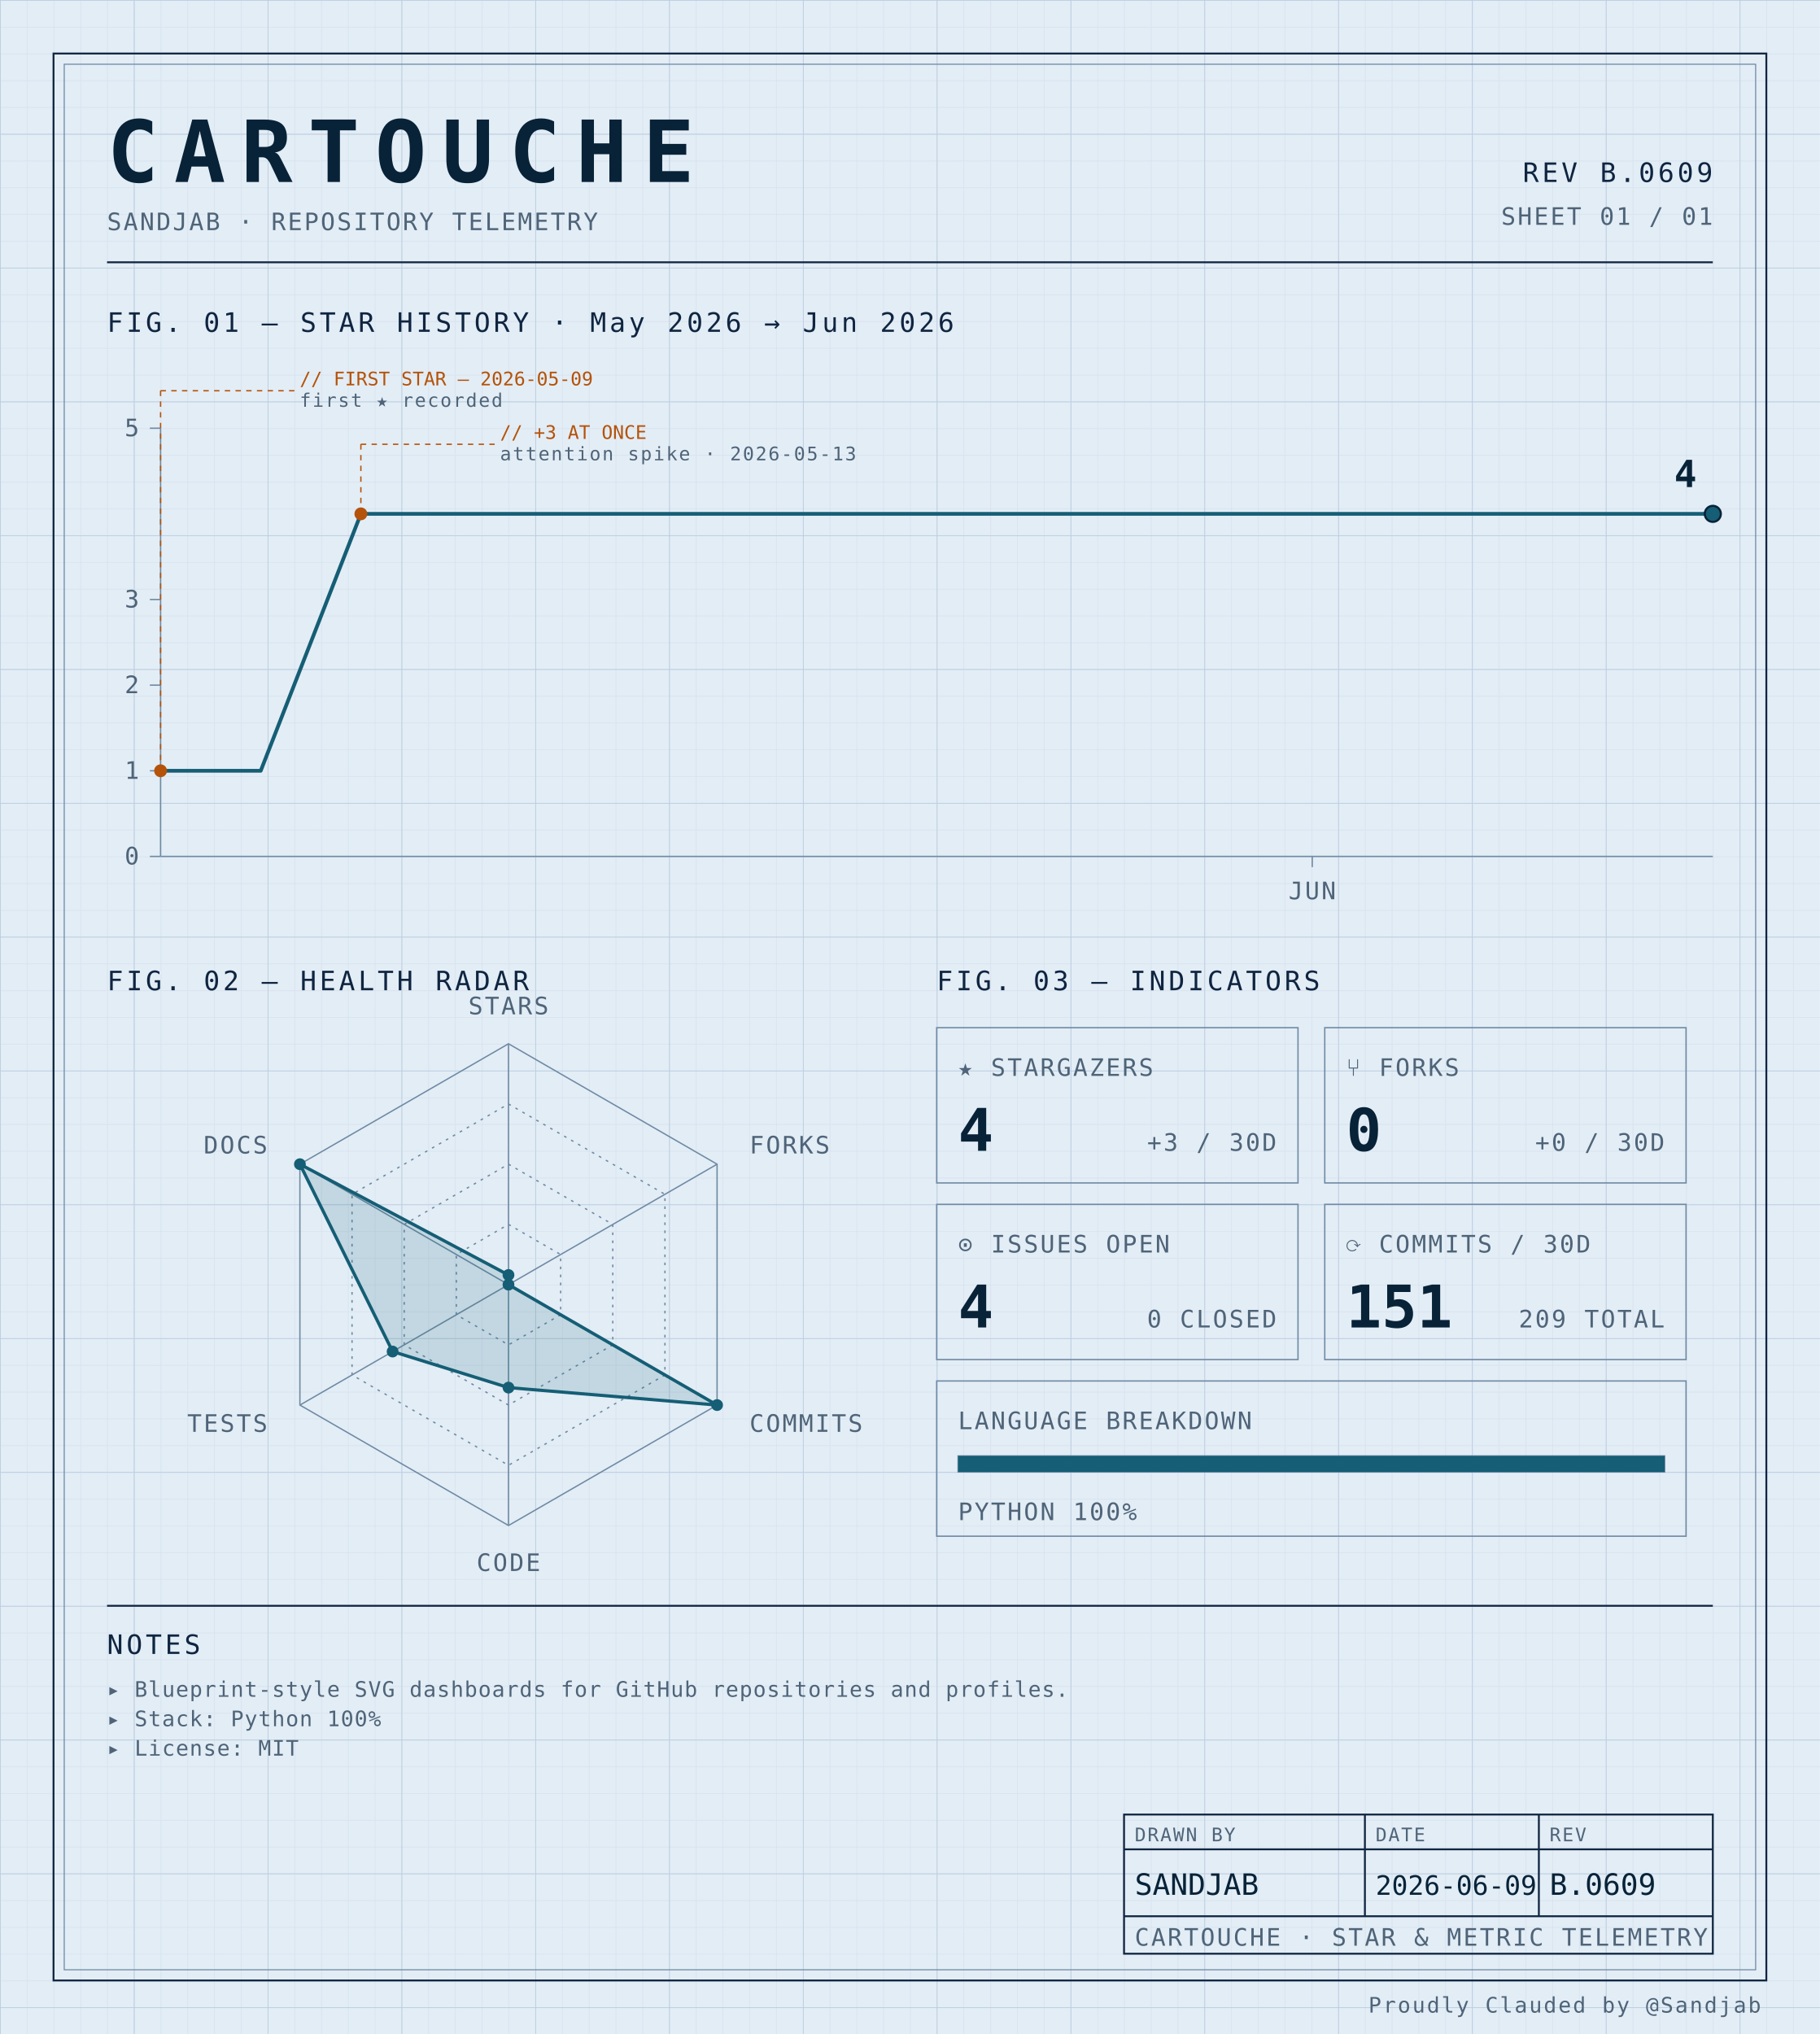
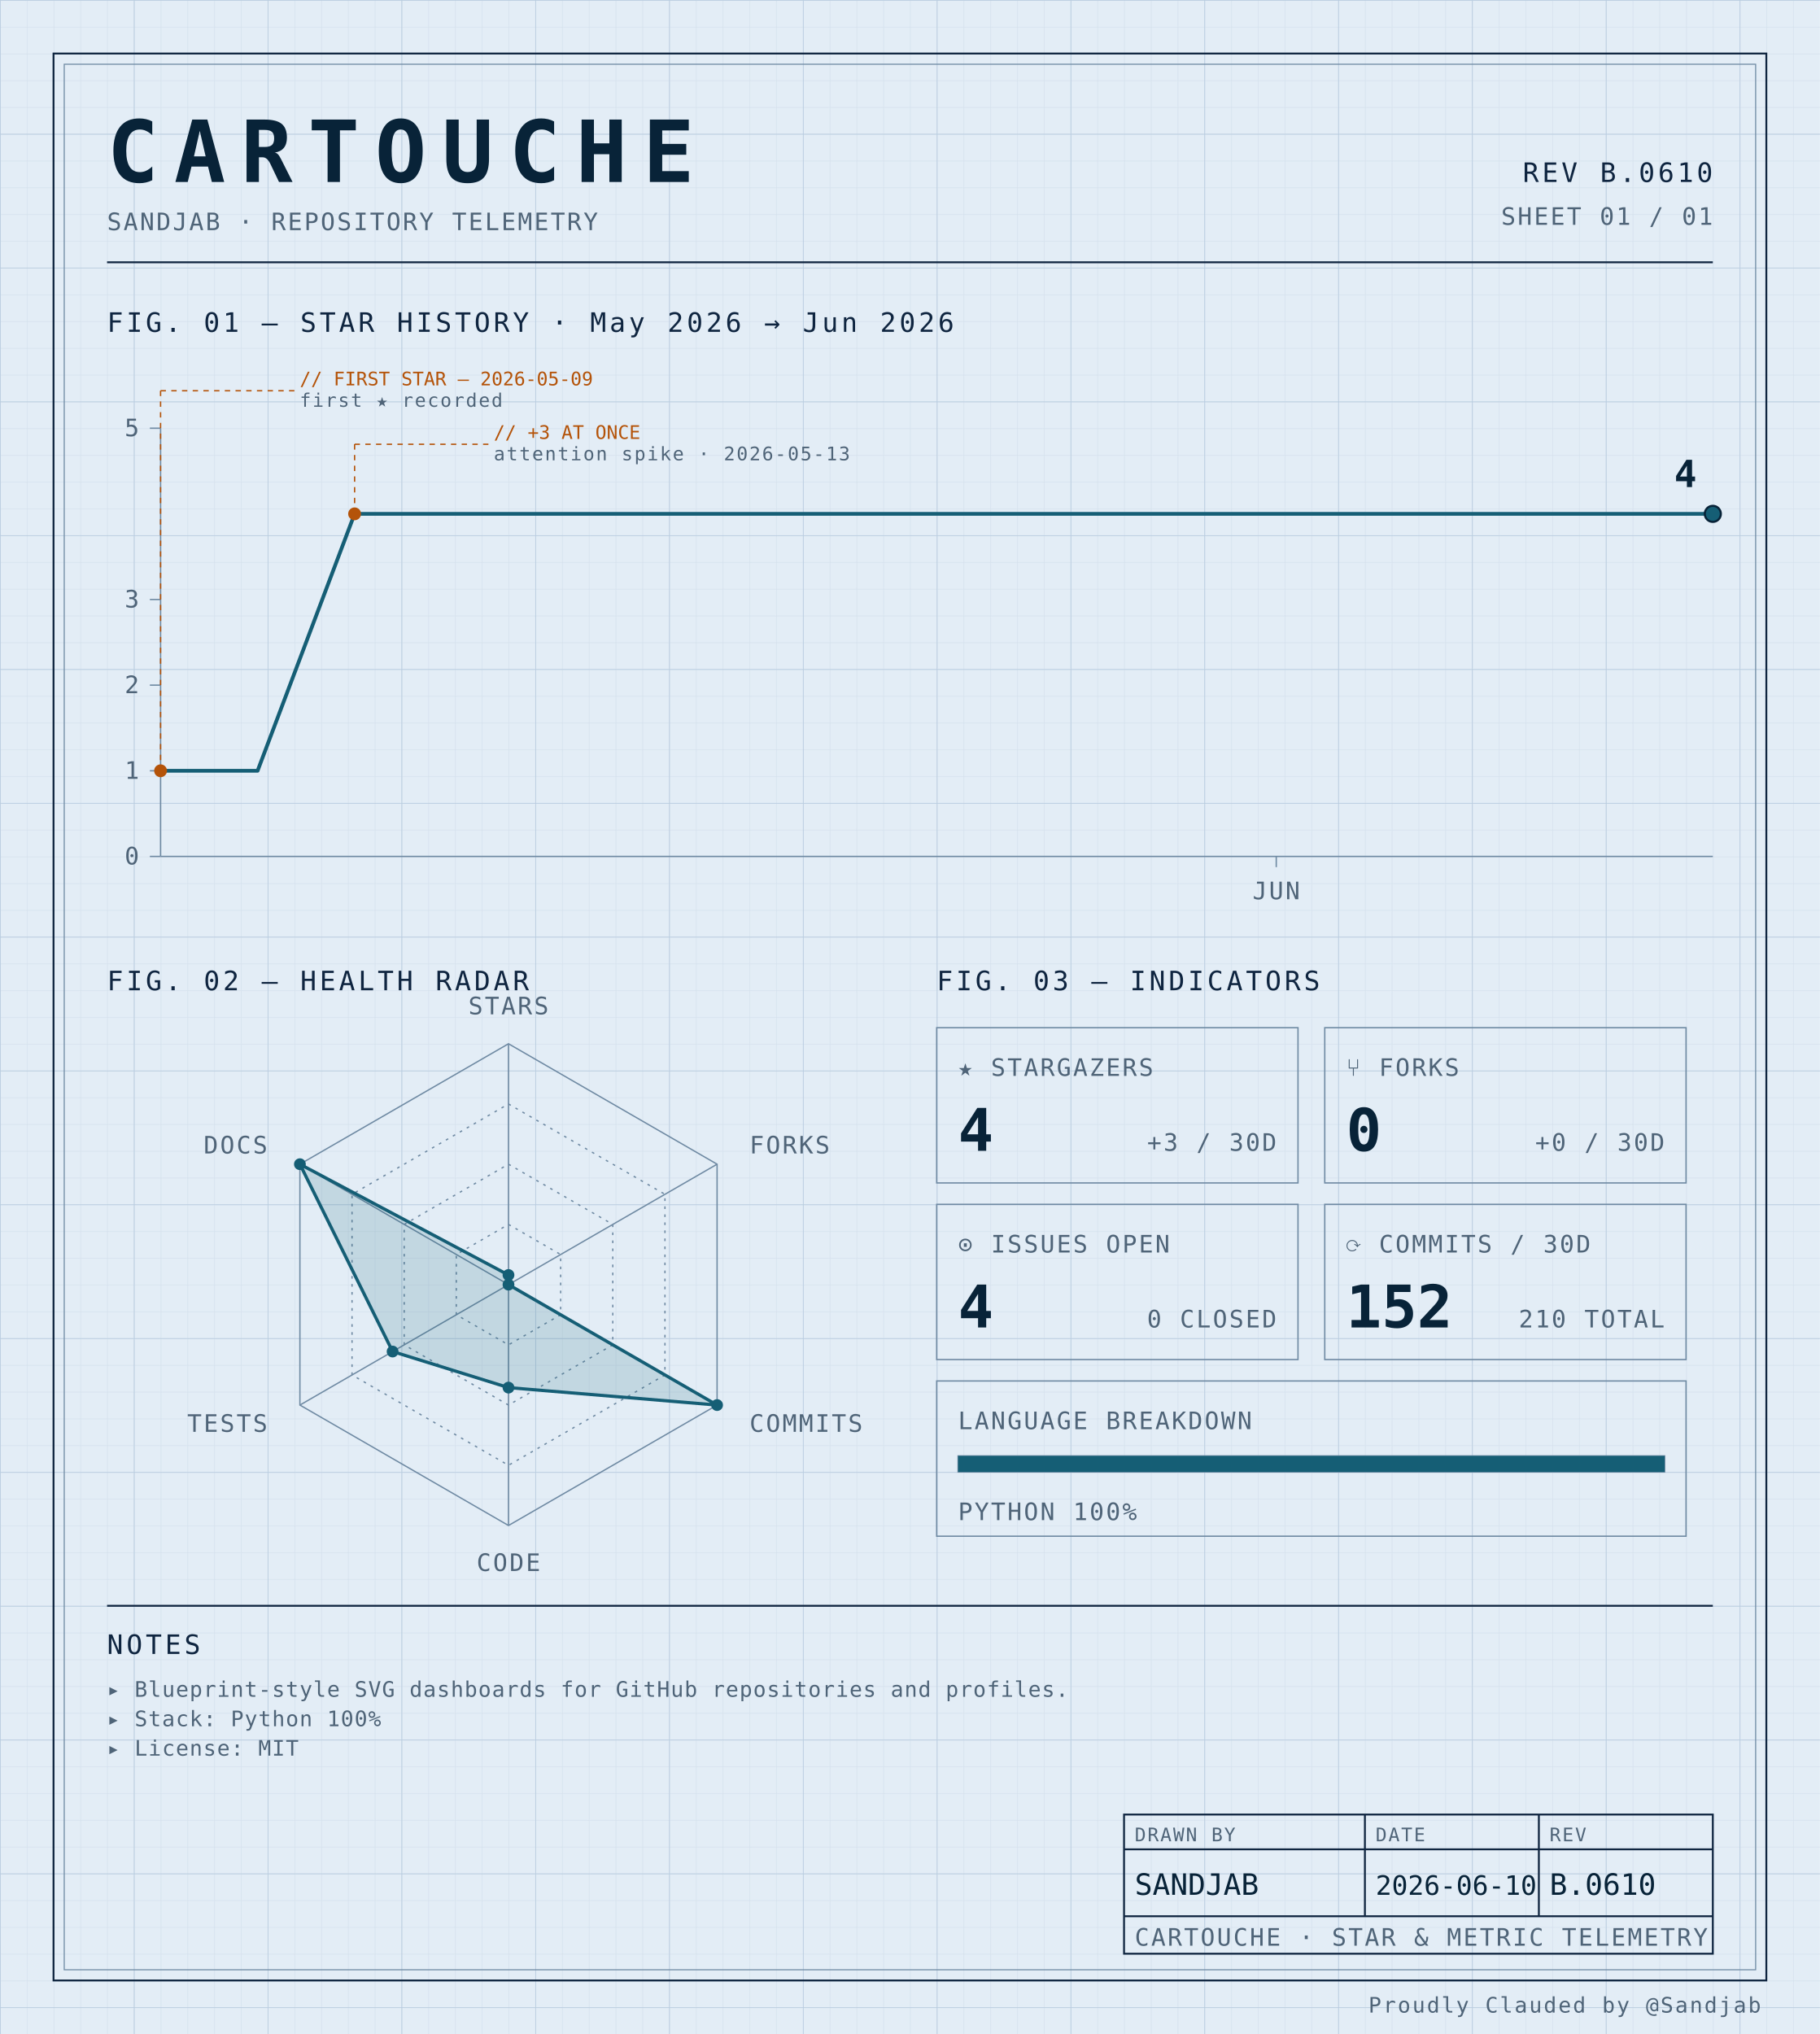
<svg xmlns="http://www.w3.org/2000/svg" width="100%" viewBox="0 0 680 760" role="img">
  <defs>
    <pattern id="grid-fine" width="10" height="10" patternUnits="userSpaceOnUse">
      <path d="M10 0H0V10" fill="none" stroke="#d4e0ec" stroke-width="0.4" />
    </pattern>
    <pattern id="grid-major" width="50" height="50" patternUnits="userSpaceOnUse">
      <path d="M50 0H0V50" fill="none" stroke="#b8cce0" stroke-width="0.5" />
    </pattern>
  </defs>
  <rect x="0" y="0" width="680" height="760" fill="#e3edf6" />
  <rect x="0" y="0" width="680" height="760" fill="url(#grid-fine)" />
  <rect x="0" y="0" width="680" height="760" fill="url(#grid-major)" />
  <rect x="20" y="20" width="640" height="720" fill="none" stroke="#0f2540" stroke-width="0.7" />
  <rect x="24" y="24" width="632" height="712" fill="none" stroke="#6f8aa3" stroke-width="0.4" />
  <text x="40" y="68" font-family="ui-monospace, 'SF Mono', 'JetBrains Mono', 'Cascadia Code', Consolas, monospace" font-size="32" font-weight="700" fill="#082338" text-anchor="start" letter-spacing="0.18em">CARTOUCHE</text>
  <text x="40" y="86" font-family="ui-monospace, 'SF Mono', 'JetBrains Mono', 'Cascadia Code', Consolas, monospace" font-size="9" font-weight="400" fill="#4f6478" text-anchor="start" letter-spacing="0.08em">SANDJAB · REPOSITORY TELEMETRY</text>
-   <text x="640" y="68" font-family="ui-monospace, 'SF Mono', 'JetBrains Mono', 'Cascadia Code', Consolas, monospace" font-size="10" font-weight="400" fill="#0f2540" text-anchor="end" letter-spacing="0.12em">REV B.0609</text>
+   <text x="640" y="68" font-family="ui-monospace, 'SF Mono', 'JetBrains Mono', 'Cascadia Code', Consolas, monospace" font-size="10" font-weight="400" fill="#0f2540" text-anchor="end" letter-spacing="0.12em">REV B.0610</text>
  <text x="640" y="84" font-family="ui-monospace, 'SF Mono', 'JetBrains Mono', 'Cascadia Code', Consolas, monospace" font-size="9" font-weight="400" fill="#4f6478" text-anchor="end" letter-spacing="0.08em">SHEET 01 / 01</text>
  <line x1="40" y1="98" x2="640" y2="98" stroke="#0f2540" stroke-width="0.7" />
  <text x="40" y="124" font-family="ui-monospace, 'SF Mono', 'JetBrains Mono', 'Cascadia Code', Consolas, monospace" font-size="10" font-weight="400" fill="#0f2540" text-anchor="start" letter-spacing="0.12em">FIG. 01 — STAR HISTORY · May 2026 → Jun 2026</text>
  <line x1="60" y1="160" x2="60" y2="320" stroke="#6f8aa3" stroke-width="0.5" />
  <line x1="60" y1="320" x2="640" y2="320" stroke="#6f8aa3" stroke-width="0.5" />
  <line x1="56" y1="320.0" x2="60" y2="320.0" stroke="#6f8aa3" stroke-width="0.5" />
  <text x="52" y="323.0" font-family="ui-monospace, 'SF Mono', 'JetBrains Mono', 'Cascadia Code', Consolas, monospace" font-size="9" font-weight="400" fill="#4f6478" text-anchor="end" letter-spacing="0.08em">0</text>
  <line x1="56" y1="288.0" x2="60" y2="288.0" stroke="#6f8aa3" stroke-width="0.5" />
  <text x="52" y="291.0" font-family="ui-monospace, 'SF Mono', 'JetBrains Mono', 'Cascadia Code', Consolas, monospace" font-size="9" font-weight="400" fill="#4f6478" text-anchor="end" letter-spacing="0.08em">1</text>
  <line x1="56" y1="256.0" x2="60" y2="256.0" stroke="#6f8aa3" stroke-width="0.5" />
  <text x="52" y="259.0" font-family="ui-monospace, 'SF Mono', 'JetBrains Mono', 'Cascadia Code', Consolas, monospace" font-size="9" font-weight="400" fill="#4f6478" text-anchor="end" letter-spacing="0.08em">2</text>
  <line x1="56" y1="224.0" x2="60" y2="224.0" stroke="#6f8aa3" stroke-width="0.5" />
  <text x="52" y="227.0" font-family="ui-monospace, 'SF Mono', 'JetBrains Mono', 'Cascadia Code', Consolas, monospace" font-size="9" font-weight="400" fill="#4f6478" text-anchor="end" letter-spacing="0.08em">3</text>
  <line x1="56" y1="160.0" x2="60" y2="160.0" stroke="#6f8aa3" stroke-width="0.5" />
  <text x="52" y="163.0" font-family="ui-monospace, 'SF Mono', 'JetBrains Mono', 'Cascadia Code', Consolas, monospace" font-size="9" font-weight="400" fill="#4f6478" text-anchor="end" letter-spacing="0.08em">5</text>
-   <line x1="490.323" y1="320" x2="490.323" y2="324" stroke="#6f8aa3" stroke-width="0.5" />
-   <text x="490.323" y="336" font-family="ui-monospace, 'SF Mono', 'JetBrains Mono', 'Cascadia Code', Consolas, monospace" font-size="9" font-weight="400" fill="#4f6478" text-anchor="middle" letter-spacing="0.08em">JUN</text>
-   <path d="M 60.00,288.00 L 97.42,288.00 134.84,192.00 172.26,192.00 209.68,192.00 247.10,192.00 284.52,192.00 321.94,192.00 359.35,192.00 396.77,192.00 434.19,192.00 471.61,192.00 509.03,192.00 546.45,192.00 583.87,192.00 621.29,192.00 640.00,192.00" fill="none" stroke="#155e75" stroke-width="1.4" stroke-linejoin="round" stroke-linecap="round" />
+   <line x1="476.875" y1="320" x2="476.875" y2="324" stroke="#6f8aa3" stroke-width="0.5" />
+   <text x="476.875" y="336" font-family="ui-monospace, 'SF Mono', 'JetBrains Mono', 'Cascadia Code', Consolas, monospace" font-size="9" font-weight="400" fill="#4f6478" text-anchor="middle" letter-spacing="0.08em">JUN</text>
+   <path d="M 60.00,288.00 L 96.25,288.00 132.50,192.00 168.75,192.00 205.00,192.00 241.25,192.00 277.50,192.00 313.75,192.00 350.00,192.00 386.25,192.00 422.50,192.00 458.75,192.00 495.00,192.00 531.25,192.00 567.50,192.00 603.75,192.00 640.00,192.00 640.00,192.00" fill="none" stroke="#155e75" stroke-width="1.4" stroke-linejoin="round" stroke-linecap="round" />
  <circle cx="60.0" cy="288.0" r="2.4" fill="#b45309" />
  <line x1="60.0" y1="288.0" x2="60.0" y2="146" stroke="#b45309" stroke-width="0.5" stroke-dasharray="2,2" fill="none" />
  <line x1="60.0" y1="146" x2="110.0" y2="146" stroke="#b45309" stroke-width="0.5" stroke-dasharray="2,2" fill="none" />
  <text x="112.0" y="144" font-family="ui-monospace, 'SF Mono', 'JetBrains Mono', 'Cascadia Code', Consolas, monospace" font-size="7" font-weight="400" fill="#b45309" text-anchor="start" letter-spacing="normal">// FIRST STAR — 2026-05-09</text>
  <text x="112.0" y="152" font-family="ui-monospace, 'SF Mono', 'JetBrains Mono', 'Cascadia Code', Consolas, monospace" font-size="7" font-weight="400" fill="#4f6478" text-anchor="start" letter-spacing="0.08em">first ★ recorded</text>
-   <circle cx="134.839" cy="192.0" r="2.4" fill="#b45309" />
-   <line x1="134.839" y1="192.0" x2="134.839" y2="166" stroke="#b45309" stroke-width="0.5" stroke-dasharray="2,2" fill="none" />
-   <line x1="134.839" y1="166" x2="184.839" y2="166" stroke="#b45309" stroke-width="0.5" stroke-dasharray="2,2" fill="none" />
-   <text x="186.839" y="164" font-family="ui-monospace, 'SF Mono', 'JetBrains Mono', 'Cascadia Code', Consolas, monospace" font-size="7" font-weight="400" fill="#b45309" text-anchor="start" letter-spacing="normal">// +3 AT ONCE</text>
-   <text x="186.839" y="172" font-family="ui-monospace, 'SF Mono', 'JetBrains Mono', 'Cascadia Code', Consolas, monospace" font-size="7" font-weight="400" fill="#4f6478" text-anchor="start" letter-spacing="0.08em">attention spike · 2026-05-13</text>
+   <circle cx="132.5" cy="192.0" r="2.4" fill="#b45309" />
+   <line x1="132.5" y1="192.0" x2="132.5" y2="166" stroke="#b45309" stroke-width="0.5" stroke-dasharray="2,2" fill="none" />
+   <line x1="132.5" y1="166" x2="182.5" y2="166" stroke="#b45309" stroke-width="0.5" stroke-dasharray="2,2" fill="none" />
+   <text x="184.5" y="164" font-family="ui-monospace, 'SF Mono', 'JetBrains Mono', 'Cascadia Code', Consolas, monospace" font-size="7" font-weight="400" fill="#b45309" text-anchor="start" letter-spacing="normal">// +3 AT ONCE</text>
+   <text x="184.5" y="172" font-family="ui-monospace, 'SF Mono', 'JetBrains Mono', 'Cascadia Code', Consolas, monospace" font-size="7" font-weight="400" fill="#4f6478" text-anchor="start" letter-spacing="0.08em">attention spike · 2026-05-13</text>
  <circle cx="640.0" cy="192.0" r="3" fill="#155e75" stroke="#082338" stroke-width="0.8" />
  <text x="634.0" y="182.0" font-family="ui-monospace, 'SF Mono', 'JetBrains Mono', 'Cascadia Code', Consolas, monospace" font-size="14" font-weight="700" fill="#082338" text-anchor="end" letter-spacing="normal">4</text>
  <text x="40" y="370" font-family="ui-monospace, 'SF Mono', 'JetBrains Mono', 'Cascadia Code', Consolas, monospace" font-size="10" font-weight="400" fill="#0f2540" text-anchor="start" letter-spacing="0.12em">FIG. 02 — HEALTH RADAR</text>
  <g transform="translate(190 480)">
    <polygon points="0.00,-90.00 77.94,-45.00 77.94,45.00 0.00,90.00 -77.94,45.00 -77.94,-45.00" fill="none" stroke="#6f8aa3" stroke-width="0.5" />
    <polygon points="0.00,-67.50 58.46,-33.75 58.46,33.75 0.00,67.50 -58.46,33.75 -58.46,-33.75" fill="none" stroke="#6f8aa3" stroke-width="0.5" stroke-dasharray="1,2" />
    <polygon points="0.00,-45.00 38.97,-22.50 38.97,22.50 0.00,45.00 -38.97,22.50 -38.97,-22.50" fill="none" stroke="#6f8aa3" stroke-width="0.5" stroke-dasharray="1,2" />
    <polygon points="0.00,-22.50 19.49,-11.25 19.49,11.25 0.00,22.50 -19.49,11.25 -19.49,-11.25" fill="none" stroke="#6f8aa3" stroke-width="0.5" stroke-dasharray="1,2" />
    <line x1="0" y1="0" x2="0.00" y2="-90.00" stroke="#6f8aa3" stroke-width="0.5" />
    <line x1="0" y1="0" x2="77.94" y2="-45.00" stroke="#6f8aa3" stroke-width="0.5" />
    <line x1="0" y1="0" x2="77.94" y2="45.00" stroke="#6f8aa3" stroke-width="0.5" />
    <line x1="0" y1="0" x2="0.00" y2="90.00" stroke="#6f8aa3" stroke-width="0.5" />
    <line x1="0" y1="0" x2="-77.94" y2="45.00" stroke="#6f8aa3" stroke-width="0.5" />
    <line x1="0" y1="0" x2="-77.94" y2="-45.00" stroke="#6f8aa3" stroke-width="0.5" />
    <polygon points="0.00,-3.60 0.00,0.00 77.94,45.00 0.00,38.48 -43.30,25.00 -77.94,-45.00" fill="#155e75" fill-opacity="0.16" stroke="#155e75" stroke-width="1.2" />
    <circle cx="0.00" cy="-3.60" r="2.2" fill="#155e75" />
    <circle cx="0.00" cy="0.00" r="2.2" fill="#155e75" />
    <circle cx="77.94" cy="45.00" r="2.2" fill="#155e75" />
    <circle cx="0.00" cy="38.48" r="2.2" fill="#155e75" />
    <circle cx="-43.30" cy="25.00" r="2.2" fill="#155e75" />
    <circle cx="-77.94" cy="-45.00" r="2.2" fill="#155e75" />
    <text x="6.3681633555662356e-15" y="-101" font-family="ui-monospace, 'SF Mono', 'JetBrains Mono', 'Cascadia Code', Consolas, monospace" font-size="9" font-weight="400" fill="#4f6478" text-anchor="middle" letter-spacing="0.08em">STARS</text>
    <text x="90.067" y="-49" font-family="ui-monospace, 'SF Mono', 'JetBrains Mono', 'Cascadia Code', Consolas, monospace" font-size="9" font-weight="400" fill="#4f6478" text-anchor="start" letter-spacing="0.08em">FORKS</text>
    <text x="90.067" y="55" font-family="ui-monospace, 'SF Mono', 'JetBrains Mono', 'Cascadia Code', Consolas, monospace" font-size="9" font-weight="400" fill="#4f6478" text-anchor="start" letter-spacing="0.08em">COMMITS</text>
    <text x="6.3681633555662356e-15" y="107" font-family="ui-monospace, 'SF Mono', 'JetBrains Mono', 'Cascadia Code', Consolas, monospace" font-size="9" font-weight="400" fill="#4f6478" text-anchor="middle" letter-spacing="0.08em">CODE</text>
    <text x="-90.067" y="55" font-family="ui-monospace, 'SF Mono', 'JetBrains Mono', 'Cascadia Code', Consolas, monospace" font-size="9" font-weight="400" fill="#4f6478" text-anchor="end" letter-spacing="0.08em">TESTS</text>
    <text x="-90.067" y="-49" font-family="ui-monospace, 'SF Mono', 'JetBrains Mono', 'Cascadia Code', Consolas, monospace" font-size="9" font-weight="400" fill="#4f6478" text-anchor="end" letter-spacing="0.08em">DOCS</text>
  </g>
  <text x="350" y="370" font-family="ui-monospace, 'SF Mono', 'JetBrains Mono', 'Cascadia Code', Consolas, monospace" font-size="10" font-weight="400" fill="#0f2540" text-anchor="start" letter-spacing="0.12em">FIG. 03 — INDICATORS</text>
  <rect x="350" y="384" width="135" height="58" fill="none" stroke="#6f8aa3" stroke-width="0.5" />
  <text x="358" y="402" font-family="ui-monospace, 'SF Mono', 'JetBrains Mono', 'Cascadia Code', Consolas, monospace" font-size="9" font-weight="400" fill="#4f6478" text-anchor="start" letter-spacing="0.08em">★ STARGAZERS</text>
  <text x="358" y="430" font-family="ui-monospace, 'SF Mono', 'JetBrains Mono', 'Cascadia Code', Consolas, monospace" font-size="22" font-weight="700" fill="#082338" text-anchor="start" letter-spacing="normal">4</text>
  <text x="477" y="430" font-family="ui-monospace, 'SF Mono', 'JetBrains Mono', 'Cascadia Code', Consolas, monospace" font-size="9" font-weight="400" fill="#4f6478" text-anchor="end" letter-spacing="0.08em">+3 / 30D</text>
  <rect x="495" y="384" width="135" height="58" fill="none" stroke="#6f8aa3" stroke-width="0.5" />
  <text x="503" y="402" font-family="ui-monospace, 'SF Mono', 'JetBrains Mono', 'Cascadia Code', Consolas, monospace" font-size="9" font-weight="400" fill="#4f6478" text-anchor="start" letter-spacing="0.08em">⑂ FORKS</text>
  <text x="503" y="430" font-family="ui-monospace, 'SF Mono', 'JetBrains Mono', 'Cascadia Code', Consolas, monospace" font-size="22" font-weight="700" fill="#082338" text-anchor="start" letter-spacing="normal">0</text>
  <text x="622" y="430" font-family="ui-monospace, 'SF Mono', 'JetBrains Mono', 'Cascadia Code', Consolas, monospace" font-size="9" font-weight="400" fill="#4f6478" text-anchor="end" letter-spacing="0.08em">+0 / 30D</text>
  <rect x="350" y="450" width="135" height="58" fill="none" stroke="#6f8aa3" stroke-width="0.5" />
  <text x="358" y="468" font-family="ui-monospace, 'SF Mono', 'JetBrains Mono', 'Cascadia Code', Consolas, monospace" font-size="9" font-weight="400" fill="#4f6478" text-anchor="start" letter-spacing="0.08em">⊙ ISSUES OPEN</text>
  <text x="358" y="496" font-family="ui-monospace, 'SF Mono', 'JetBrains Mono', 'Cascadia Code', Consolas, monospace" font-size="22" font-weight="700" fill="#082338" text-anchor="start" letter-spacing="normal">4</text>
  <text x="477" y="496" font-family="ui-monospace, 'SF Mono', 'JetBrains Mono', 'Cascadia Code', Consolas, monospace" font-size="9" font-weight="400" fill="#4f6478" text-anchor="end" letter-spacing="0.08em">0 CLOSED</text>
  <rect x="495" y="450" width="135" height="58" fill="none" stroke="#6f8aa3" stroke-width="0.5" />
  <text x="503" y="468" font-family="ui-monospace, 'SF Mono', 'JetBrains Mono', 'Cascadia Code', Consolas, monospace" font-size="9" font-weight="400" fill="#4f6478" text-anchor="start" letter-spacing="0.08em">⟳ COMMITS / 30D</text>
-   <text x="503" y="496" font-family="ui-monospace, 'SF Mono', 'JetBrains Mono', 'Cascadia Code', Consolas, monospace" font-size="22" font-weight="700" fill="#082338" text-anchor="start" letter-spacing="normal">151</text>
-   <text x="622" y="496" font-family="ui-monospace, 'SF Mono', 'JetBrains Mono', 'Cascadia Code', Consolas, monospace" font-size="9" font-weight="400" fill="#4f6478" text-anchor="end" letter-spacing="0.08em">209 TOTAL</text>
+   <text x="503" y="496" font-family="ui-monospace, 'SF Mono', 'JetBrains Mono', 'Cascadia Code', Consolas, monospace" font-size="22" font-weight="700" fill="#082338" text-anchor="start" letter-spacing="normal">152</text>
+   <text x="622" y="496" font-family="ui-monospace, 'SF Mono', 'JetBrains Mono', 'Cascadia Code', Consolas, monospace" font-size="9" font-weight="400" fill="#4f6478" text-anchor="end" letter-spacing="0.08em">210 TOTAL</text>
  <rect x="350" y="516" width="280" height="58" fill="none" stroke="#6f8aa3" stroke-width="0.5" />
  <text x="358" y="534" font-family="ui-monospace, 'SF Mono', 'JetBrains Mono', 'Cascadia Code', Consolas, monospace" font-size="9" font-weight="400" fill="#4f6478" text-anchor="start" letter-spacing="0.08em">LANGUAGE BREAKDOWN</text>
  <rect x="358" y="544" width="264" height="6" fill="none" stroke="#6f8aa3" stroke-width="0.5" />
  <rect x="358" y="544" width="264.00" height="6" fill="#155e75" />
  <text x="358" y="568" font-family="ui-monospace, 'SF Mono', 'JetBrains Mono', 'Cascadia Code', Consolas, monospace" font-size="9" font-weight="400" fill="#4f6478" text-anchor="start" letter-spacing="0.08em">PYTHON 100%</text>
  <line x1="40" y1="600" x2="640" y2="600" stroke="#0f2540" stroke-width="0.7" />
  <text x="40" y="618" font-family="ui-monospace, 'SF Mono', 'JetBrains Mono', 'Cascadia Code', Consolas, monospace" font-size="10" font-weight="400" fill="#0f2540" text-anchor="start" letter-spacing="0.12em">NOTES</text>
  <text x="40" y="634" font-family="ui-monospace, 'SF Mono', 'JetBrains Mono', 'Cascadia Code', Consolas, monospace" font-size="8" font-weight="400" fill="#4f6478" text-anchor="start" letter-spacing="0.04em">▸ Blueprint-style SVG dashboards for GitHub repositories and profiles.</text>
  <text x="40" y="645" font-family="ui-monospace, 'SF Mono', 'JetBrains Mono', 'Cascadia Code', Consolas, monospace" font-size="8" font-weight="400" fill="#4f6478" text-anchor="start" letter-spacing="0.04em">▸ Stack: Python 100%</text>
  <text x="40" y="656" font-family="ui-monospace, 'SF Mono', 'JetBrains Mono', 'Cascadia Code', Consolas, monospace" font-size="8" font-weight="400" fill="#4f6478" text-anchor="start" letter-spacing="0.04em">▸ License: MIT</text>
  <rect x="420" y="678" width="220" height="52" fill="none" stroke="#0f2540" stroke-width="0.7" />
  <line x1="420" y1="691" x2="640" y2="691" stroke="#0f2540" stroke-width="0.7" />
  <line x1="420" y1="716" x2="640" y2="716" stroke="#0f2540" stroke-width="0.7" />
  <line x1="510" y1="678" x2="510" y2="716" stroke="#0f2540" stroke-width="0.7" />
  <line x1="575" y1="678" x2="575" y2="716" stroke="#0f2540" stroke-width="0.7" />
  <text x="424" y="688" font-family="ui-monospace, 'SF Mono', 'JetBrains Mono', 'Cascadia Code', Consolas, monospace" font-size="7" font-weight="400" fill="#4f6478" text-anchor="start" letter-spacing="0.08em">DRAWN BY</text>
  <text x="514" y="688" font-family="ui-monospace, 'SF Mono', 'JetBrains Mono', 'Cascadia Code', Consolas, monospace" font-size="7" font-weight="400" fill="#4f6478" text-anchor="start" letter-spacing="0.08em">DATE</text>
  <text x="579" y="688" font-family="ui-monospace, 'SF Mono', 'JetBrains Mono', 'Cascadia Code', Consolas, monospace" font-size="7" font-weight="400" fill="#4f6478" text-anchor="start" letter-spacing="0.08em">REV</text>
  <text x="424" y="708" font-family="ui-monospace, 'SF Mono', 'JetBrains Mono', 'Cascadia Code', Consolas, monospace" font-size="11" font-weight="400" fill="#082338" text-anchor="start" letter-spacing="normal">SANDJAB</text>
-   <text x="514" y="708" font-family="ui-monospace, 'SF Mono', 'JetBrains Mono', 'Cascadia Code', Consolas, monospace" font-size="10" font-weight="400" fill="#082338" text-anchor="start" letter-spacing="normal">2026-06-09</text>
-   <text x="579" y="708" font-family="ui-monospace, 'SF Mono', 'JetBrains Mono', 'Cascadia Code', Consolas, monospace" font-size="11" font-weight="400" fill="#082338" text-anchor="start" letter-spacing="normal">B.0609</text>
+   <text x="514" y="708" font-family="ui-monospace, 'SF Mono', 'JetBrains Mono', 'Cascadia Code', Consolas, monospace" font-size="10" font-weight="400" fill="#082338" text-anchor="start" letter-spacing="normal">2026-06-10</text>
+   <text x="579" y="708" font-family="ui-monospace, 'SF Mono', 'JetBrains Mono', 'Cascadia Code', Consolas, monospace" font-size="11" font-weight="400" fill="#082338" text-anchor="start" letter-spacing="normal">B.0610</text>
  <text x="424" y="727" font-family="ui-monospace, 'SF Mono', 'JetBrains Mono', 'Cascadia Code', Consolas, monospace" font-size="9" font-weight="400" fill="#4f6478" text-anchor="start" letter-spacing="0.08em">CARTOUCHE · STAR &amp; METRIC TELEMETRY</text>
  <text x="658" y="752" font-family="ui-monospace, 'SF Mono', 'JetBrains Mono', 'Cascadia Code', Consolas, monospace" font-size="8" font-weight="400" fill="#4f6478" text-anchor="end" letter-spacing="0.08em">Proudly Clauded by @Sandjab</text>
</svg>
